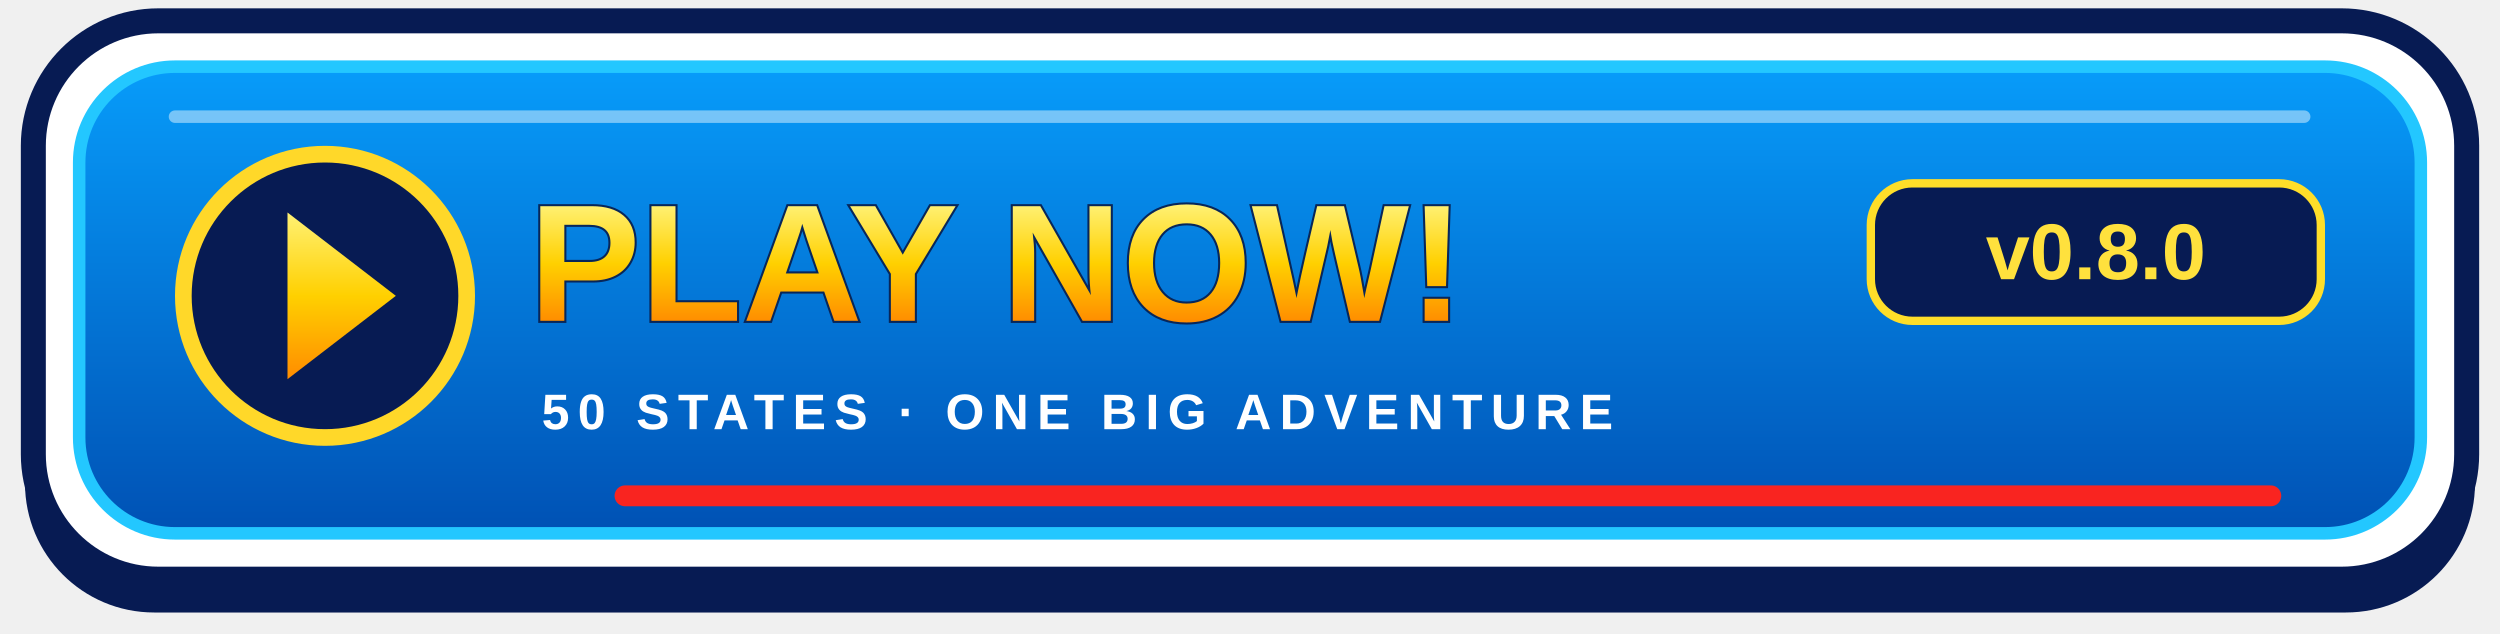
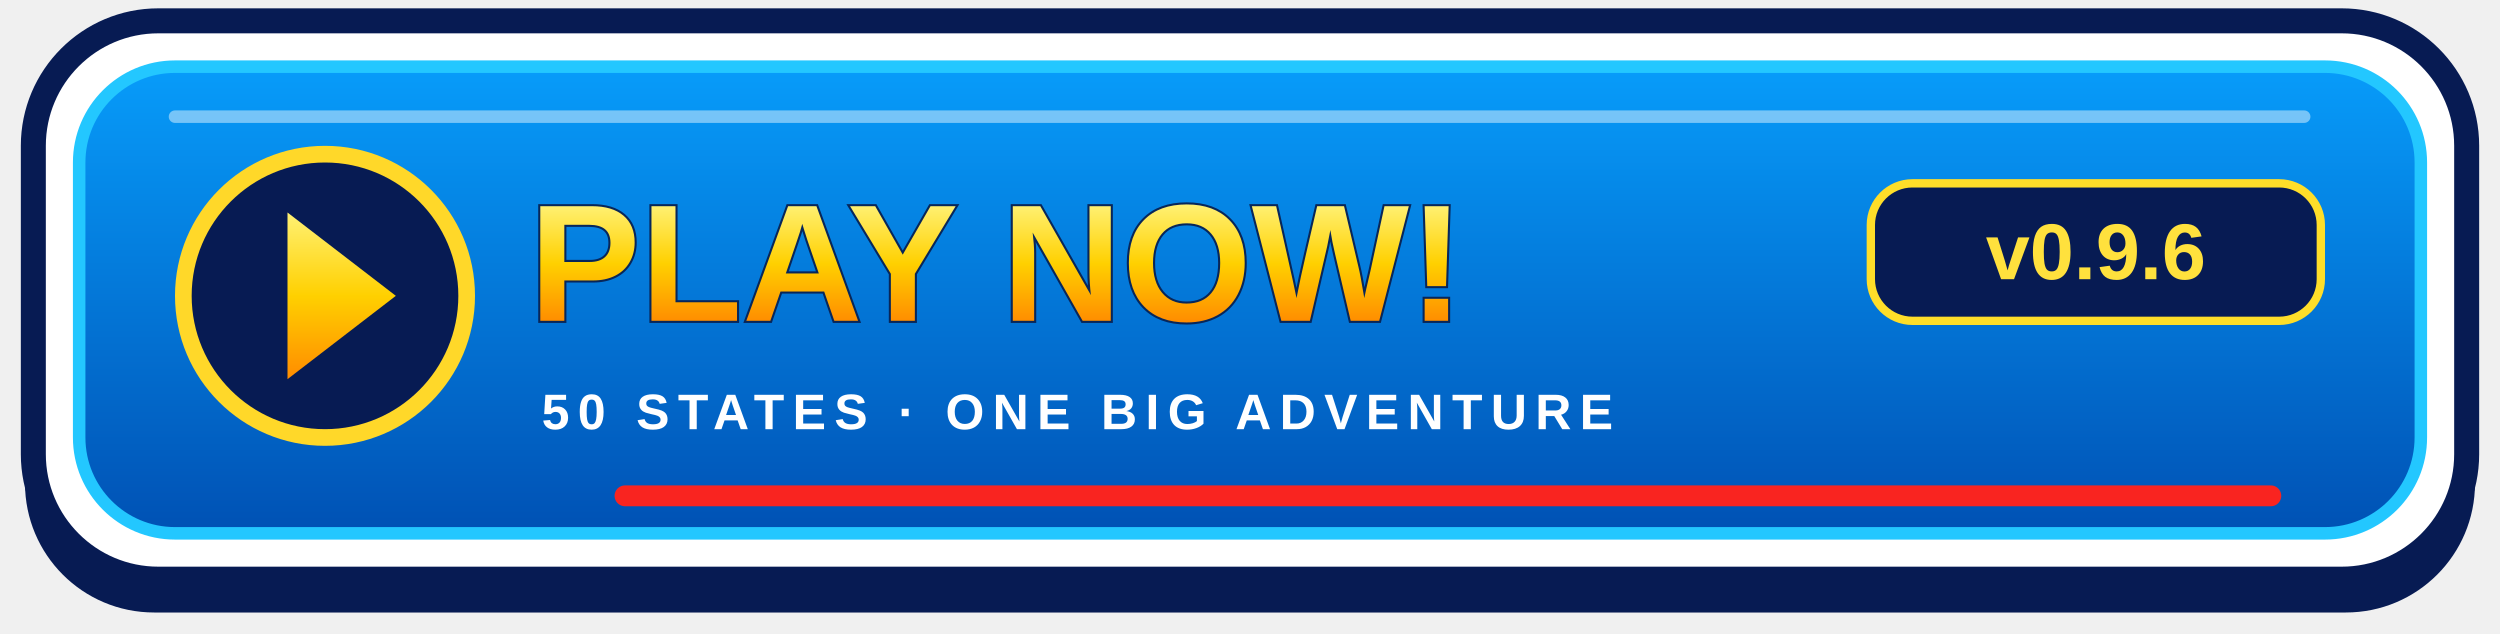
<svg xmlns="http://www.w3.org/2000/svg" width="600" height="152" viewBox="0 0 600 152" role="img" aria-labelledby="title">
  <defs>
    <linearGradient id="blue" x2="0" y2="1">
      <stop stop-color="#079cfa" />
      <stop offset="1" stop-color="#0051b4" />
    </linearGradient>
    <linearGradient id="gold" x2="0" y2="1">
      <stop stop-color="#fff174" />
      <stop offset=".5" stop-color="#ffd000" />
      <stop offset="1" stop-color="#ff8c00" />
    </linearGradient>
  </defs>
  <rect x="6" y="11" width="588" height="136" rx="31" fill="#071b53" />
  <rect x="8" y="5" width="584" height="134" rx="30" fill="white" stroke="#071b53" stroke-width="6" />
  <rect x="19" y="16" width="562" height="112" rx="23" fill="url(#blue)" stroke="#23c7ff" stroke-width="3" />
  <path d="M42 28H553" stroke="white" stroke-opacity=".45" stroke-width="3" stroke-linecap="round" />
  <circle cx="78" cy="71" r="34" fill="#071b53" stroke="#ffd829" stroke-width="4" />
  <path d="M69 51L95 71 69 91Z" fill="url(#gold)" />
  <text x="127" y="77" fill="url(#gold)" stroke="#07265a" stroke-width="1" paint-order="stroke" font-family="Arial,Helvetica,sans-serif" font-weight="900" font-size="40">PLAY NOW!</text>
  <rect x="449" y="44" width="108" height="33" rx="10" fill="#071b53" stroke="#ffde29" stroke-width="2" />
-   <text x="503" y="67" text-anchor="middle" fill="#ffe13d" font-family="Arial,Helvetica,sans-serif" font-weight="bold" font-size="19">v0.8.0</text>
+   <text x="503" y="67" text-anchor="middle" fill="#ffe13d" font-family="Arial,Helvetica,sans-serif" font-weight="bold" font-size="19">v0.9.6</text>
  <text x="130" y="103" fill="white" font-family="Arial,Helvetica,sans-serif" font-weight="bold" letter-spacing="2" font-size="12">50 STATES · ONE BIG ADVENTURE</text>
  <path d="M150 119H545" stroke="#f92420" stroke-width="5" stroke-linecap="round" />
</svg>
